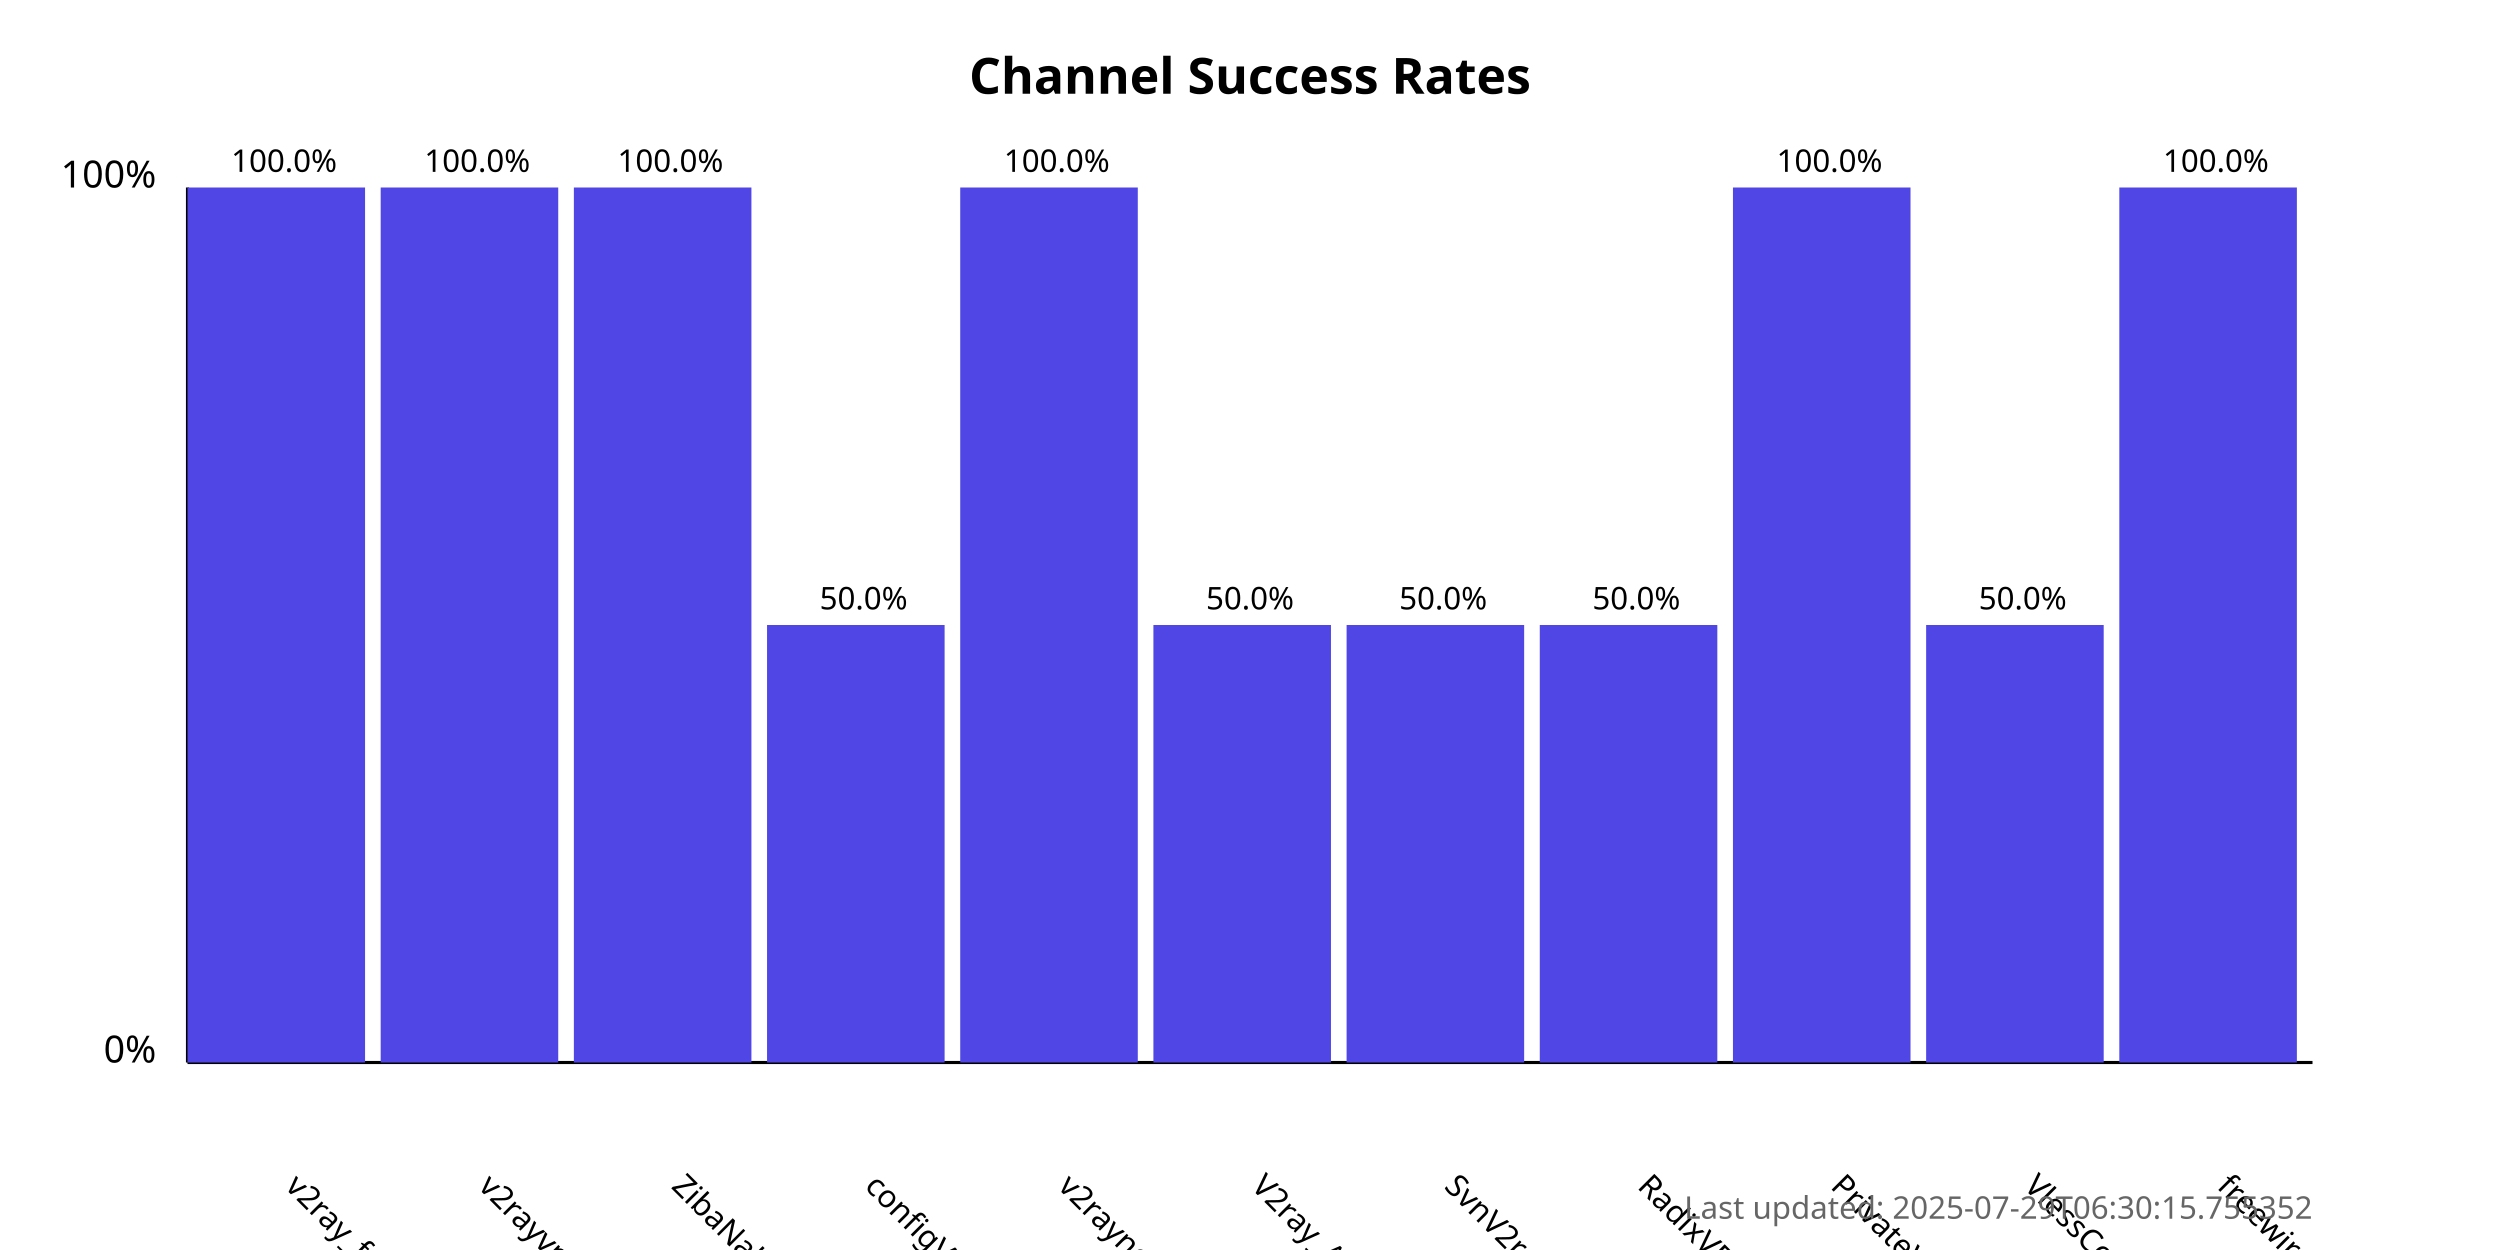
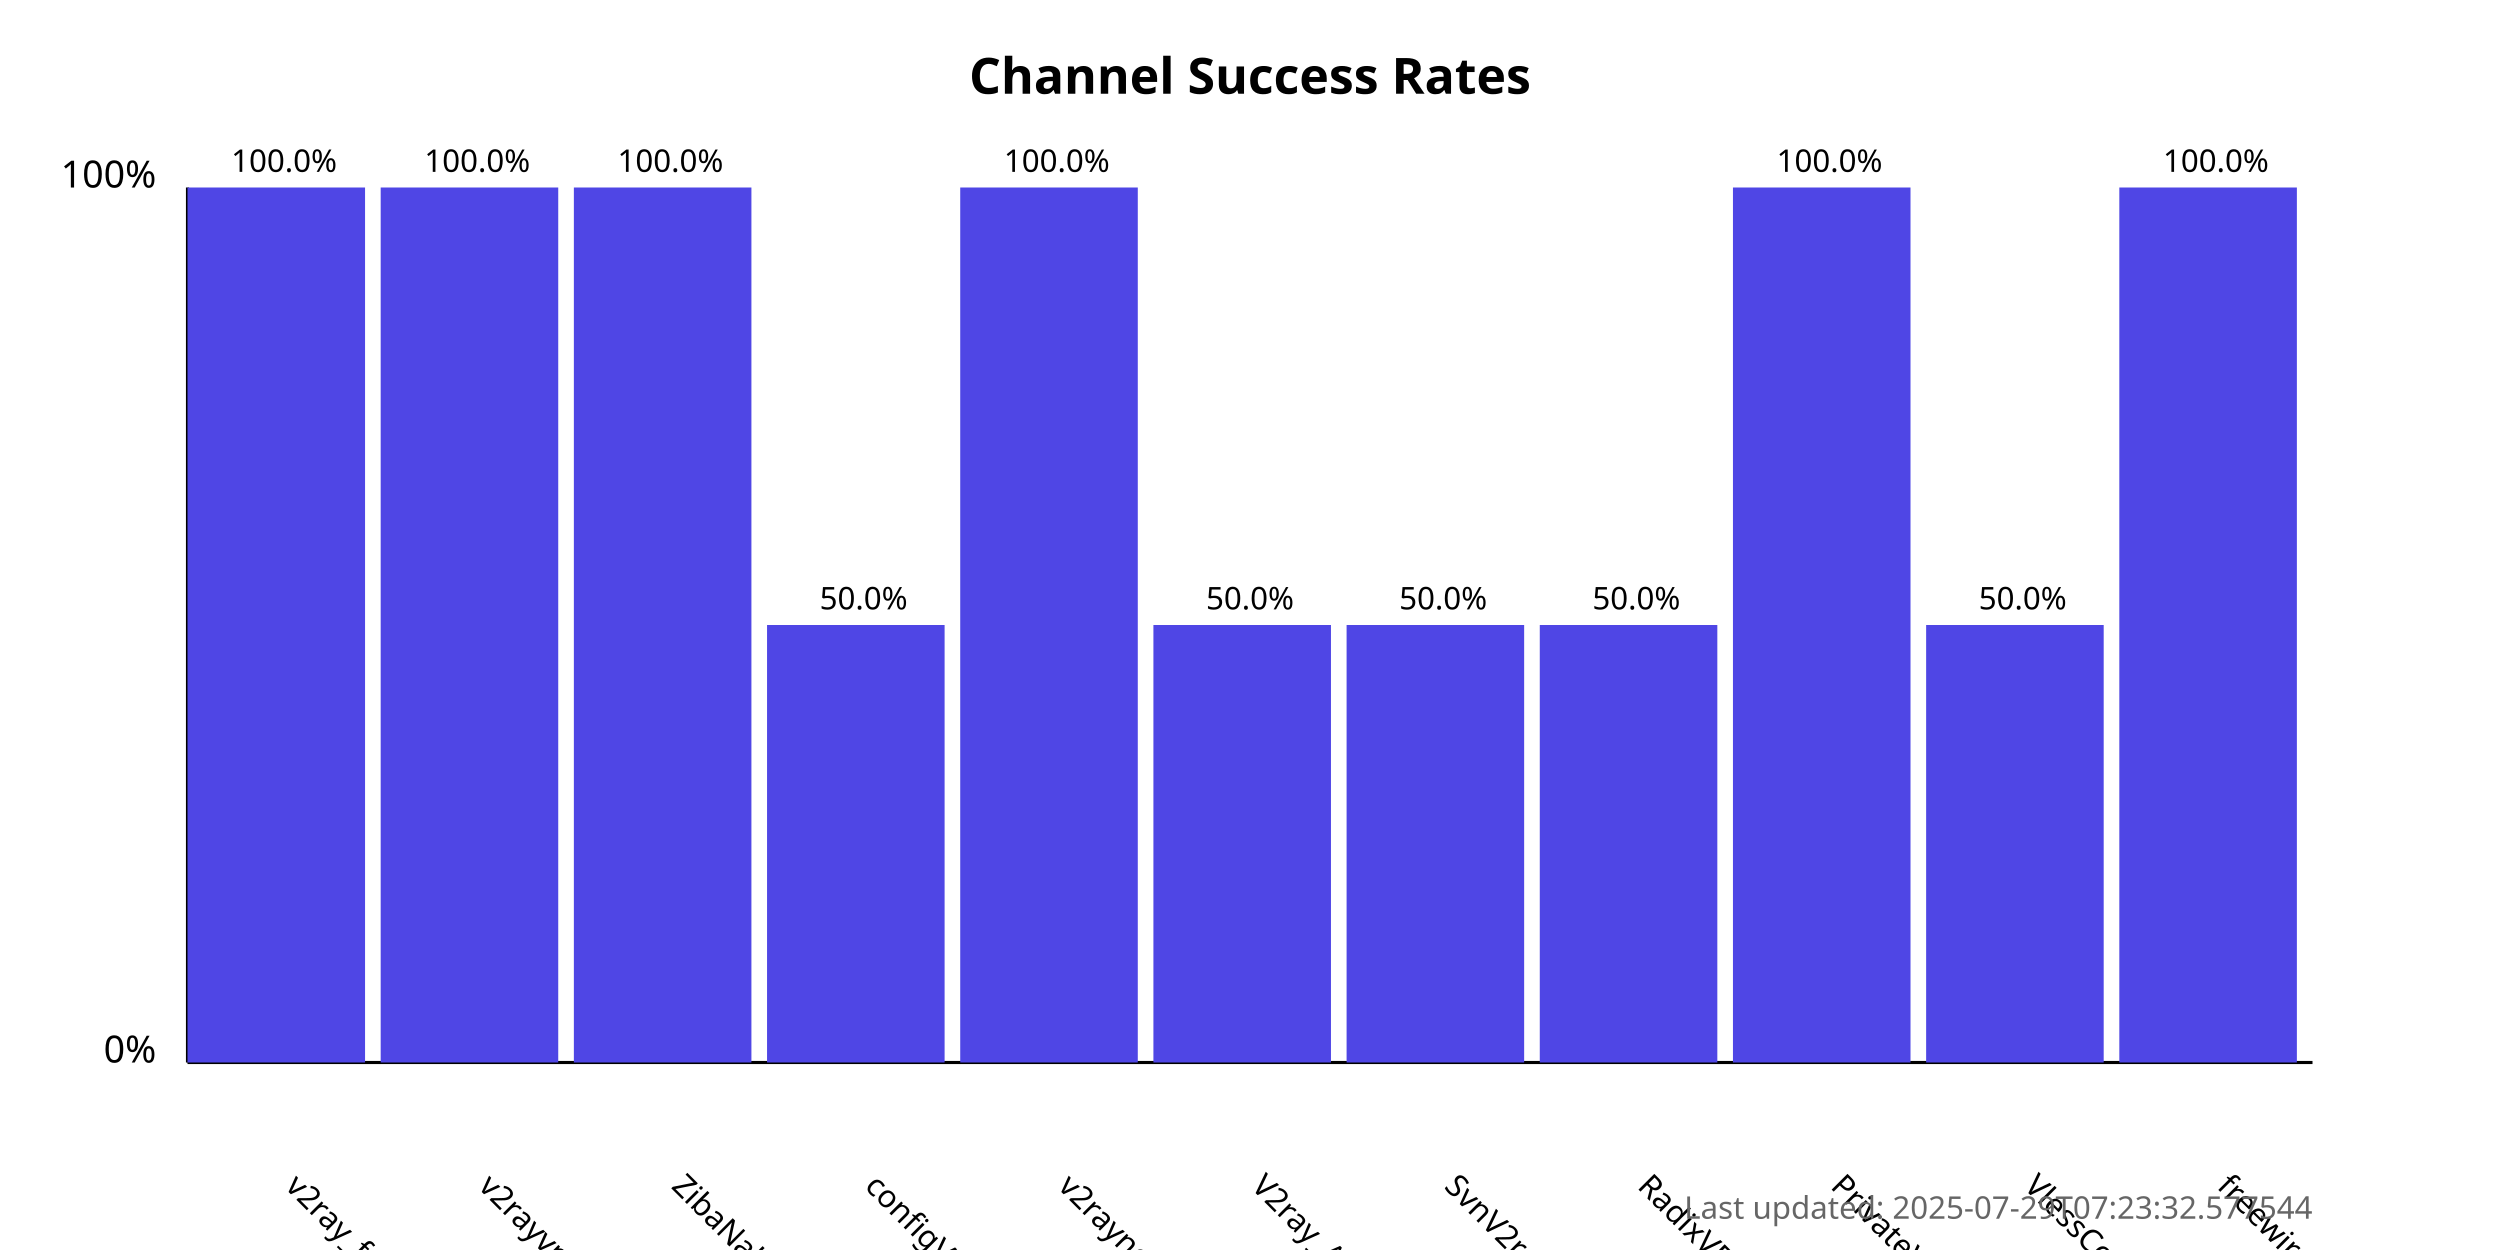
<svg xmlns="http://www.w3.org/2000/svg" width="800" height="400">
  <style>
            .chart-title { font: bold 16px sans-serif; }
            .axis-label { font: 12px sans-serif; }
            .tick-label { font: 10px sans-serif; }
            .bar { fill: #4f46e5; }
            .bar:hover { fill: #6366f1; }
            .timestamp { font: 10px sans-serif; fill: #666; }
        </style>
  <text x="400.0" y="30" text-anchor="middle" class="chart-title">
            Channel Success Rates
        </text>
  <line x1="60" y1="340" x2="60" y2="60" stroke="black" stroke-width="1" />
  <line x1="60" y1="340" x2="740" y2="340" stroke="black" stroke-width="1" />
  <text x="50" y="340" text-anchor="end" class="axis-label">0%</text>
  <text x="50" y="60" text-anchor="end" class="axis-label">100%</text>
  <g>
    <rect x="60" y="60.0" width="56.818" height="280.0" class="bar" />
    <text x="90.909" y="380" transform="rotate(45, 90.90909, 380)" text-anchor="start" class="tick-label">
                v2ray_free_conf
            </text>
    <text x="90.909" y="55.0" text-anchor="middle" class="tick-label">
                100.0%
            </text>
  </g>
  <g>
    <rect x="121.818" y="60.0" width="56.818" height="280.0" class="bar" />
    <text x="152.727" y="380" transform="rotate(45, 152.7273, 380)" text-anchor="start" class="tick-label">
                v2rayvpno
            </text>
    <text x="152.727" y="55.0" text-anchor="middle" class="tick-label">
                100.0%
            </text>
  </g>
  <g>
    <rect x="183.636" y="60.0" width="56.818" height="280.0" class="bar" />
    <text x="214.545" y="380" transform="rotate(45, 214.5455, 380)" text-anchor="start" class="tick-label">
                ZibaNabz
            </text>
    <text x="214.545" y="55.0" text-anchor="middle" class="tick-label">
                100.0%
            </text>
  </g>
  <g>
    <rect x="245.455" y="200.0" width="56.818" height="140.0" class="bar" />
    <text x="276.364" y="380" transform="rotate(45, 276.3636, 380)" text-anchor="start" class="tick-label">
                configV2rayForFree
            </text>
    <text x="276.364" y="195.0" text-anchor="middle" class="tick-label">
                50.0%
            </text>
  </g>
  <g>
    <rect x="307.273" y="60.0" width="56.818" height="280.0" class="bar" />
    <text x="338.182" y="380" transform="rotate(45, 338.1818, 380)" text-anchor="start" class="tick-label">
                v2rayngvpn
            </text>
    <text x="338.182" y="55.0" text-anchor="middle" class="tick-label">
                100.0%
            </text>
  </g>
  <g>
    <rect x="369.091" y="200.0" width="56.818" height="140.0" class="bar" />
    <text x="400.0" y="380" transform="rotate(45, 400.0, 380)" text-anchor="start" class="tick-label">
                V2ray_Alpha
            </text>
    <text x="400.0" y="195.0" text-anchor="middle" class="tick-label">
                50.0%
            </text>
  </g>
  <g>
    <rect x="430.909" y="200.0" width="56.818" height="140.0" class="bar" />
    <text x="461.818" y="380" transform="rotate(45, 461.8182, 380)" text-anchor="start" class="tick-label">
                SvnV2ray
            </text>
    <text x="461.818" y="195.0" text-anchor="middle" class="tick-label">
                50.0%
            </text>
  </g>
  <g>
    <rect x="492.727" y="200.0" width="56.818" height="140.0" class="bar" />
    <text x="523.636" y="380" transform="rotate(45, 523.6364, 380)" text-anchor="start" class="tick-label">
                RadixVPN
            </text>
    <text x="523.636" y="195.0" text-anchor="middle" class="tick-label">
                50.0%
            </text>
  </g>
  <g>
    <rect x="554.545" y="60.0" width="56.818" height="280.0" class="bar" />
    <text x="585.455" y="380" transform="rotate(45, 585.4545, 380)" text-anchor="start" class="tick-label">
                PrivateVPNs
            </text>
    <text x="585.455" y="55.0" text-anchor="middle" class="tick-label">
                100.0%
            </text>
  </g>
  <g>
    <rect x="616.364" y="200.0" width="56.818" height="140.0" class="bar" />
    <text x="647.273" y="380" transform="rotate(45, 647.2727, 380)" text-anchor="start" class="tick-label">
                VlessConfig
            </text>
    <text x="647.273" y="195.0" text-anchor="middle" class="tick-label">
                50.0%
            </text>
  </g>
  <g>
    <rect x="678.182" y="60.0" width="56.818" height="280.0" class="bar" />
    <text x="709.091" y="380" transform="rotate(45, 709.0909, 380)" text-anchor="start" class="tick-label">
                freewireguard
            </text>
    <text x="709.091" y="55.0" text-anchor="middle" class="tick-label">
                100.0%
            </text>
  </g>
  <text x="740" y="390" text-anchor="end" class="timestamp">
-             Last updated: 2025-07-29T06:30:15.755352
+             Last updated: 2025-07-29T07:23:32.577544
        </text>
</svg>
